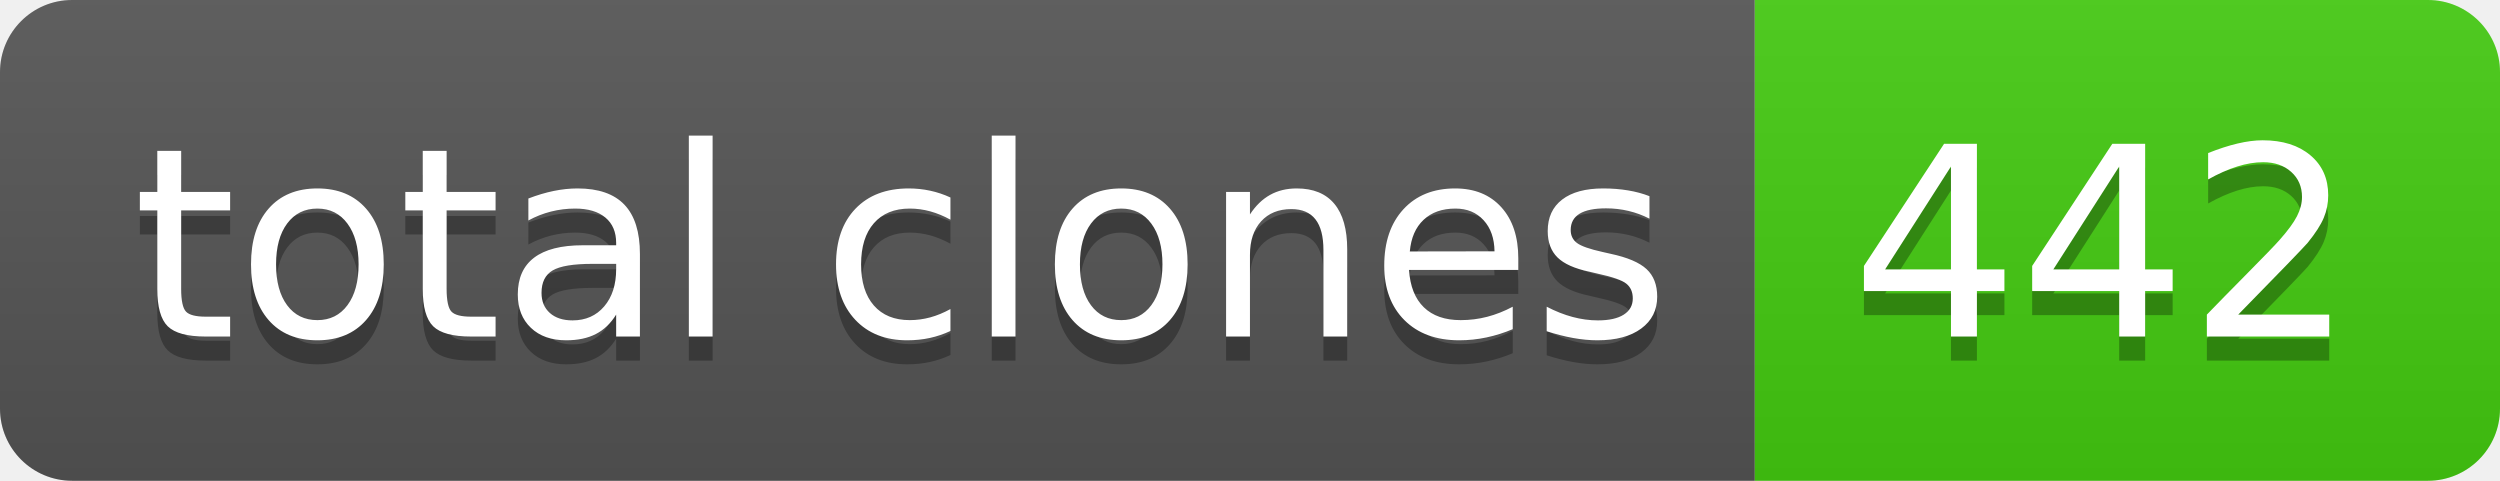
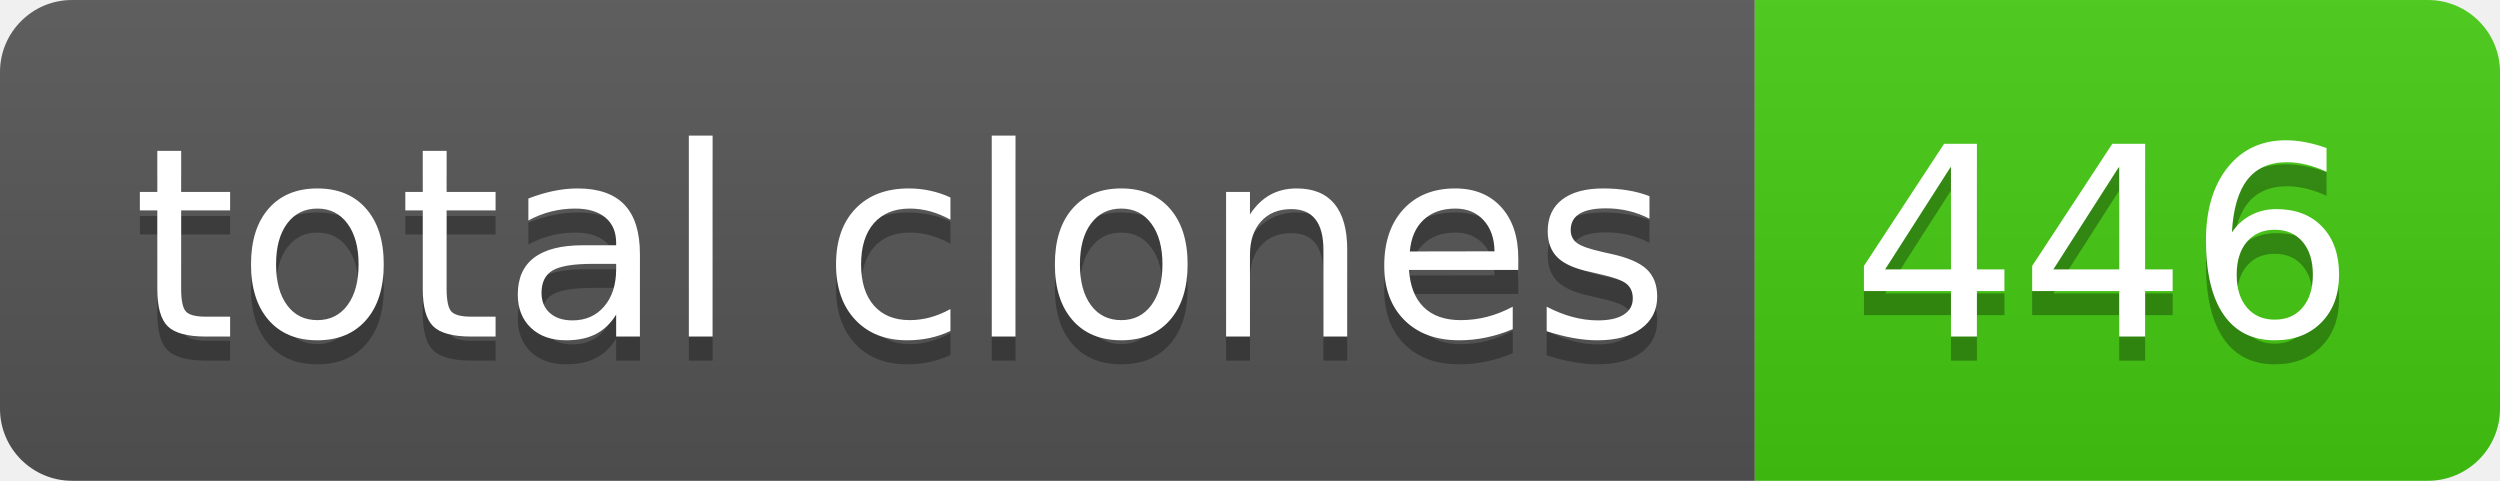
- <svg xmlns="http://www.w3.org/2000/svg" width="104" height="20" role="img" aria-label="total clones: 442">
+ <svg xmlns="http://www.w3.org/2000/svg" width="104" height="20" role="img" aria-label="total clones: 446">
  <linearGradient id="s" x2="0" y2="100%">
    <stop offset="0" stop-color="#bbb" stop-opacity=".1" />
    <stop offset="1" stop-opacity=".1" />
  </linearGradient>
  <clipPath id="r">
    <rect width="104" height="20" rx="3" fill="#fff" />
  </clipPath>
  <g clip-path="url(#r)">
    <rect width="73" height="20" fill="#555" />
    <rect x="73" width="31" height="20" fill="#4c1" />
    <rect width="104" height="20" fill="url(#s)" />
  </g>
  <g fill="#fff" text-anchor="middle" font-family="Verdana,Geneva,DejaVu Sans,sans-serif" text-rendering="geometricPrecision" font-size="110">
    <text aria-hidden="true" x="375" y="150" fill="#010101" fill-opacity=".3" transform="scale(.1)" textLength="630">total clones</text>
    <text x="375" y="140" transform="scale(.1)" fill="#fff" textLength="630">total clones</text>
-     <text aria-hidden="true" x="875" y="150" fill="#010101" fill-opacity=".3" transform="scale(.1)" textLength="210">442</text>
-     <text x="875" y="140" transform="scale(.1)" fill="#fff" textLength="210">442</text>
+     <text aria-hidden="true" x="875" y="150" fill="#010101" fill-opacity=".3" transform="scale(.1)" textLength="210">446</text>
+     <text x="875" y="140" transform="scale(.1)" fill="#fff" textLength="210">446</text>
  </g>
</svg>
